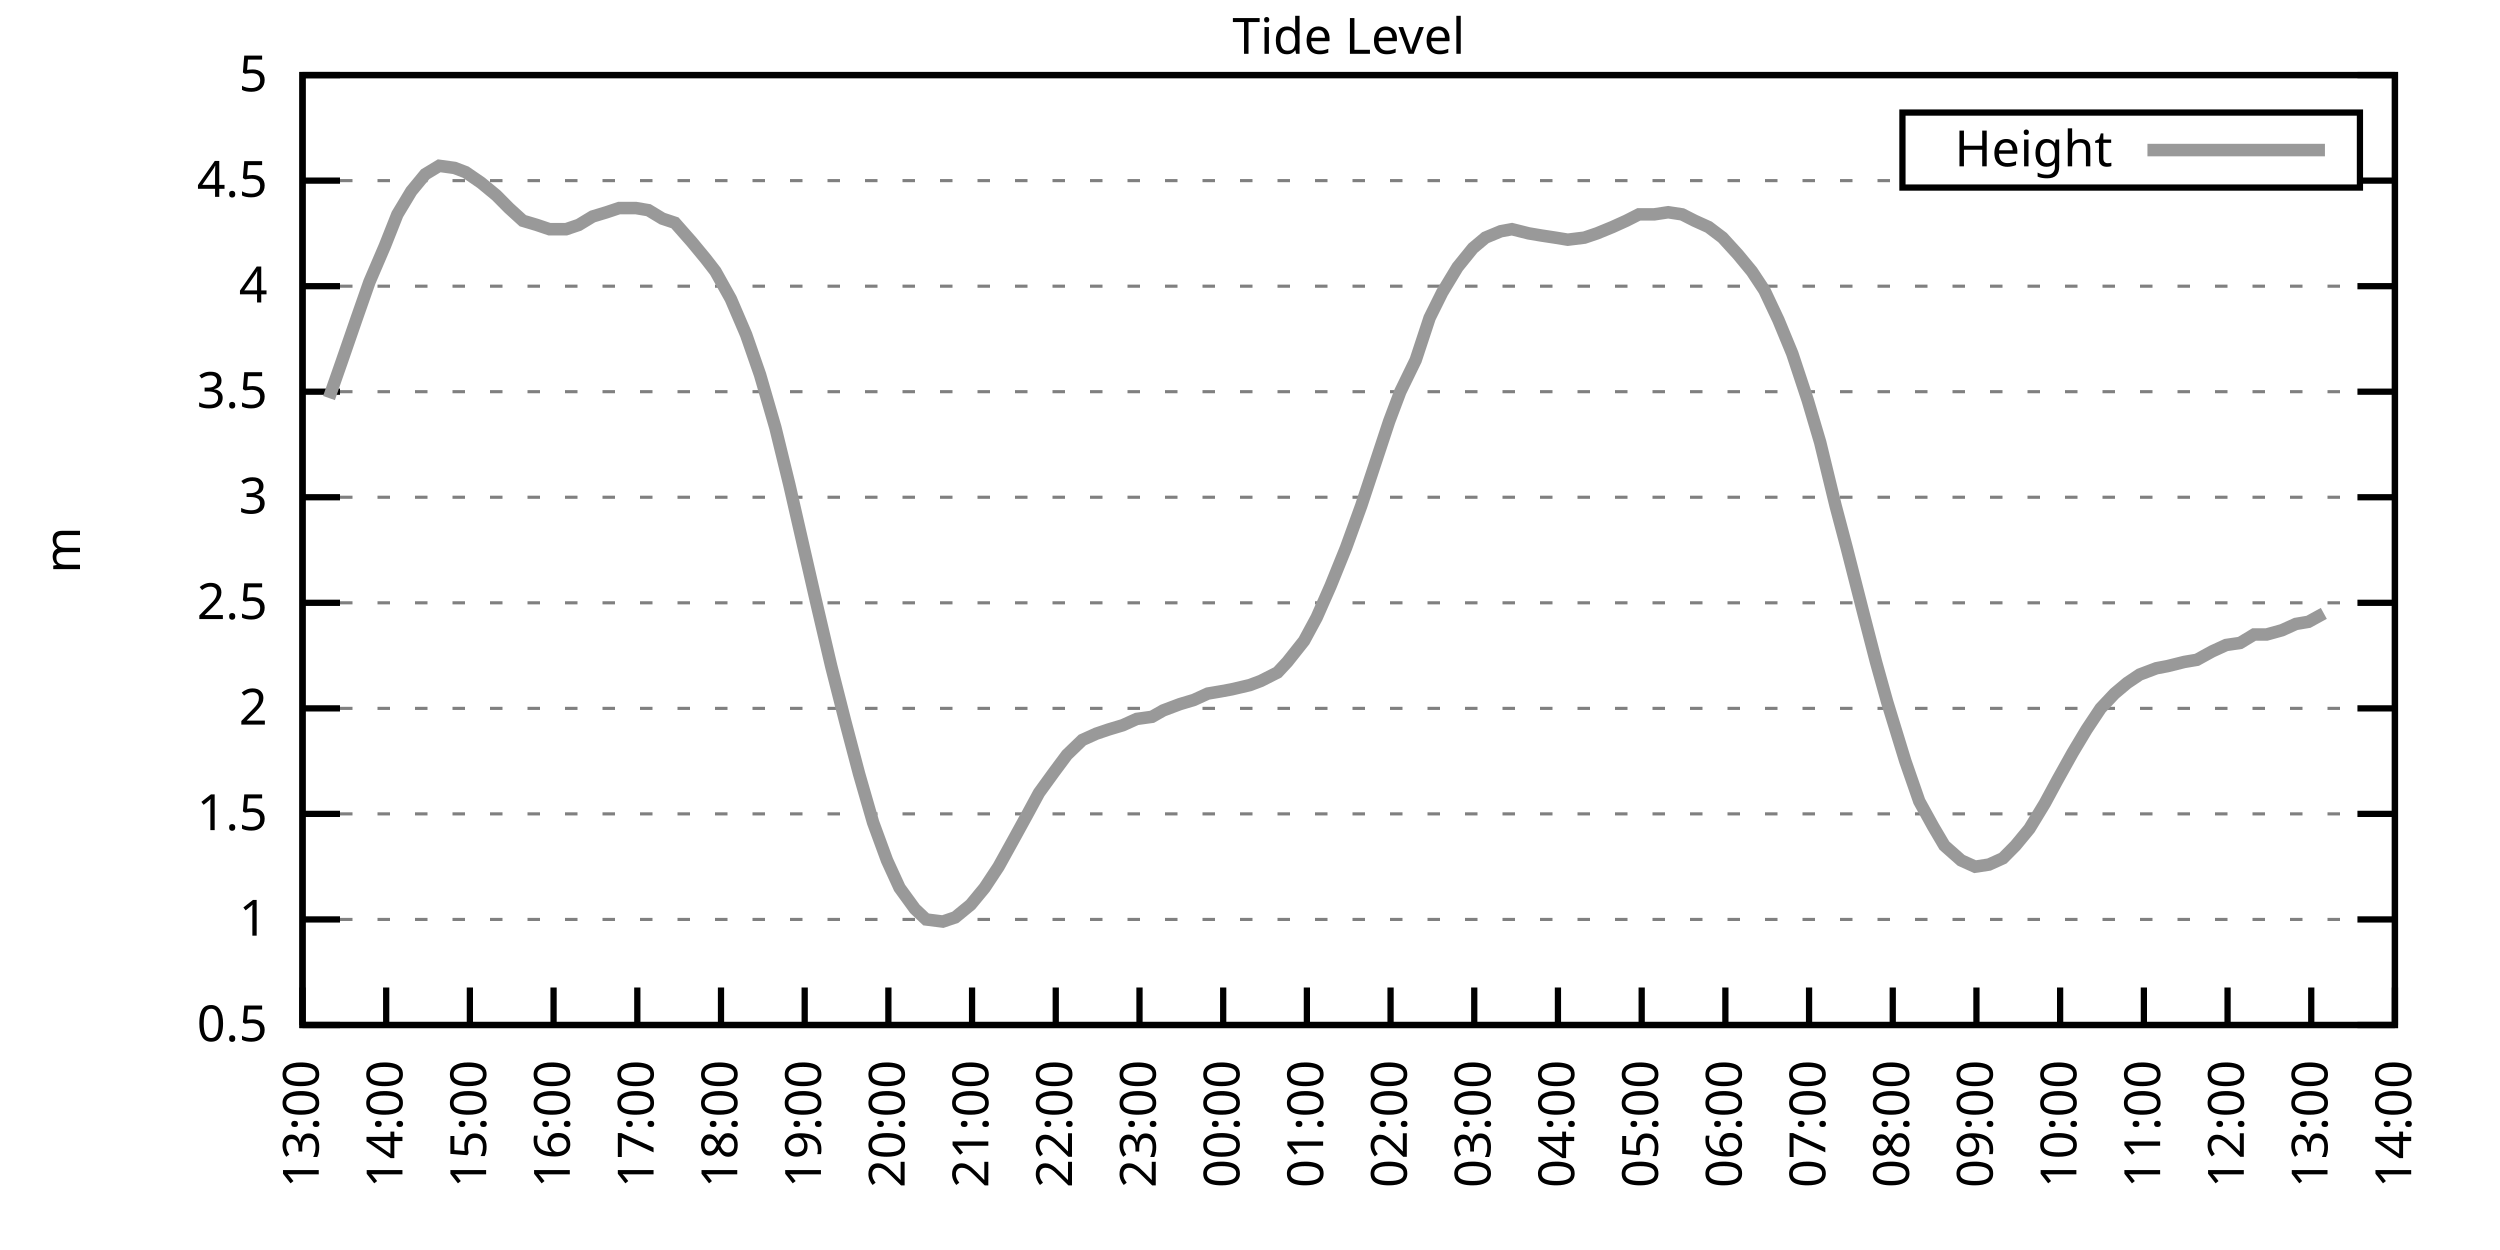
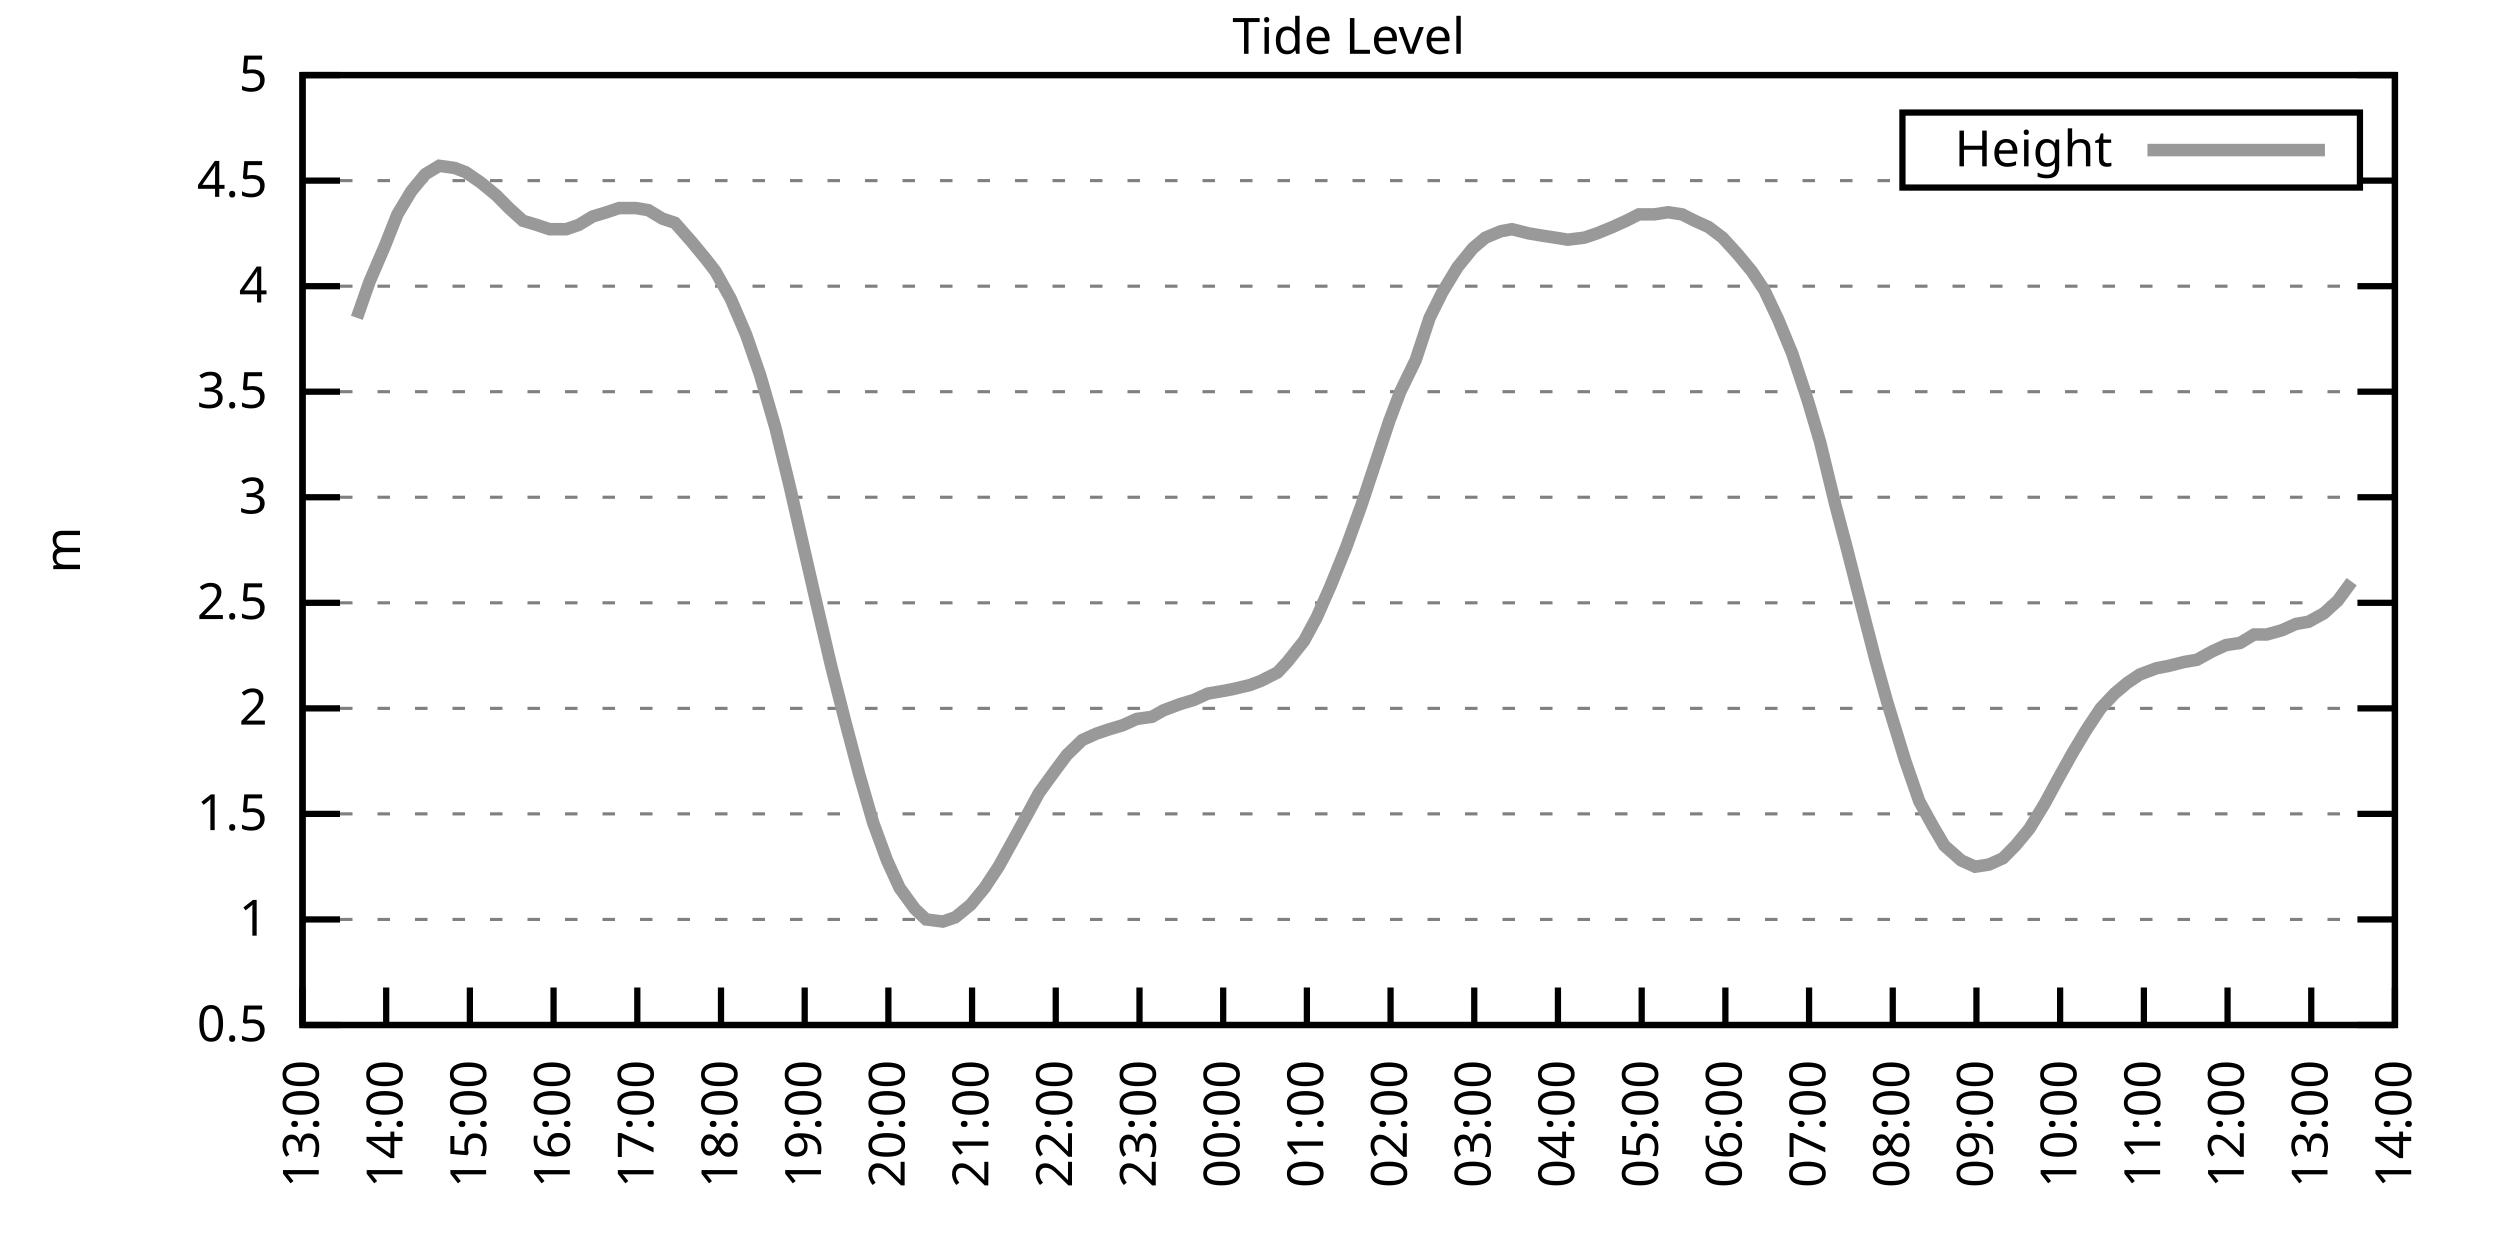
<svg xmlns="http://www.w3.org/2000/svg" xmlns:xlink="http://www.w3.org/1999/xlink" width="400" height="200" viewBox="0 0 400 200">
  <g id="gnuplot_canvas">
    <rect x="0" y="0" width="400" height="200" fill="none" />
    <defs>
      <circle id="gpDot" r="0.5" stroke-width="0.5" stroke="currentColor" />
      <path id="gpPt0" stroke-width="0.333" stroke="currentColor" d="M-1,0 h2 M0,-1 v2" />
      <path id="gpPt1" stroke-width="0.333" stroke="currentColor" d="M-1,-1 L1,1 M1,-1 L-1,1" />
      <path id="gpPt2" stroke-width="0.333" stroke="currentColor" d="M-1,0 L1,0 M0,-1 L0,1 M-1,-1 L1,1 M-1,1 L1,-1" />
      <rect id="gpPt3" stroke-width="0.333" stroke="currentColor" x="-1" y="-1" width="2" height="2" />
      <rect id="gpPt4" stroke-width="0.333" stroke="currentColor" fill="currentColor" x="-1" y="-1" width="2" height="2" />
      <circle id="gpPt5" stroke-width="0.333" stroke="currentColor" cx="0" cy="0" r="1" />
      <use xlink:href="#gpPt5" id="gpPt6" fill="currentColor" stroke="none" />
      <path id="gpPt7" stroke-width="0.333" stroke="currentColor" d="M0,-1.33 L-1.33,0.67 L1.33,0.67 z" />
      <use xlink:href="#gpPt7" id="gpPt8" fill="currentColor" stroke="none" />
      <use xlink:href="#gpPt7" id="gpPt9" stroke="currentColor" transform="rotate(180)" />
      <use xlink:href="#gpPt9" id="gpPt10" fill="currentColor" stroke="none" />
      <use xlink:href="#gpPt3" id="gpPt11" stroke="currentColor" transform="rotate(45)" />
      <use xlink:href="#gpPt11" id="gpPt12" fill="currentColor" stroke="none" />
      <path id="gpPt13" stroke-width="0.333" stroke="currentColor" d="M0,1.330 L1.265,0.411 L0.782,-1.067 L-0.782,-1.076 L-1.265,0.411 z" />
      <use xlink:href="#gpPt13" id="gpPt14" fill="currentColor" stroke="none" />
      <filter id="textbox" filterUnits="objectBoundingBox" x="0" y="0" height="1" width="1">
        <feFlood flood-color="white" flood-opacity="1" result="bgnd" />
        <feComposite in="SourceGraphic" in2="bgnd" operator="atop" />
      </filter>
      <filter id="greybox" filterUnits="objectBoundingBox" x="0" y="0" height="1" width="1">
        <feFlood flood-color="lightgrey" flood-opacity="1" result="grey" />
        <feComposite in="SourceGraphic" in2="grey" operator="atop" />
      </filter>
    </defs>
    <g fill="none" color="white" stroke="currentColor" stroke-width="1.00" stroke-linecap="butt" stroke-linejoin="miter">
</g>
    <g fill="none" color="black" stroke="currentColor" stroke-width="1.00" stroke-linecap="butt" stroke-linejoin="miter">
      <g stroke="none" shape-rendering="crispEdges">
        <polygon fill="rgb(255, 255, 255)" points="48.40,164.00 383.18,164.00 383.18,12.02 48.40,12.02 " />
      </g>
    </g>
    <g fill="none" color="black" stroke="currentColor" stroke-width="1.00" stroke-linecap="butt" stroke-linejoin="miter">
</g>
    <g fill="none" color="black" stroke="black" stroke-width="0.50" stroke-linecap="butt" stroke-linejoin="miter">
</g>
    <g fill="none" color="gray" stroke="currentColor" stroke-width="0.50" stroke-linecap="butt" stroke-linejoin="miter">
      <path stroke="gray" stroke-dasharray="2,4" class="gridline" d="M48.40,164.00 L383.19,164.00  " />
    </g>
    <g fill="none" color="gray" stroke="gray" stroke-width="1.00" stroke-linecap="butt" stroke-linejoin="miter">
</g>
    <g fill="none" color="black" stroke="currentColor" stroke-width="1.00" stroke-linecap="butt" stroke-linejoin="miter">
      <path stroke="black" d="M48.40,164.00 L54.40,164.00 M383.19,164.00 L377.19,164.00  " />
      <g transform="translate(42.80,166.60)" stroke="none" fill="black" font-family="Sans" font-size="8.00" text-anchor="end">
        <text>
          <tspan font-family="Sans"> 0.5</tspan>
        </text>
      </g>
    </g>
    <g fill="none" color="black" stroke="currentColor" stroke-width="1.00" stroke-linecap="butt" stroke-linejoin="miter">
</g>
    <g fill="none" color="black" stroke="black" stroke-width="0.50" stroke-linecap="butt" stroke-linejoin="miter">
</g>
    <g fill="none" color="gray" stroke="currentColor" stroke-width="0.50" stroke-linecap="butt" stroke-linejoin="miter">
      <path stroke="gray" stroke-dasharray="2,4" class="gridline" d="M48.40,147.11 L383.19,147.11  " />
    </g>
    <g fill="none" color="gray" stroke="gray" stroke-width="1.00" stroke-linecap="butt" stroke-linejoin="miter">
</g>
    <g fill="none" color="black" stroke="currentColor" stroke-width="1.00" stroke-linecap="butt" stroke-linejoin="miter">
      <path stroke="black" d="M48.40,147.11 L54.40,147.11 M383.19,147.11 L377.19,147.11  " />
      <g transform="translate(42.80,149.71)" stroke="none" fill="black" font-family="Sans" font-size="8.00" text-anchor="end">
        <text>
          <tspan font-family="Sans"> 1</tspan>
        </text>
      </g>
    </g>
    <g fill="none" color="black" stroke="currentColor" stroke-width="1.00" stroke-linecap="butt" stroke-linejoin="miter">
</g>
    <g fill="none" color="black" stroke="black" stroke-width="0.50" stroke-linecap="butt" stroke-linejoin="miter">
</g>
    <g fill="none" color="gray" stroke="currentColor" stroke-width="0.50" stroke-linecap="butt" stroke-linejoin="miter">
      <path stroke="gray" stroke-dasharray="2,4" class="gridline" d="M48.40,130.22 L383.19,130.22  " />
    </g>
    <g fill="none" color="gray" stroke="gray" stroke-width="1.00" stroke-linecap="butt" stroke-linejoin="miter">
</g>
    <g fill="none" color="black" stroke="currentColor" stroke-width="1.00" stroke-linecap="butt" stroke-linejoin="miter">
      <path stroke="black" d="M48.40,130.22 L54.40,130.22 M383.19,130.22 L377.19,130.22  " />
      <g transform="translate(42.80,132.82)" stroke="none" fill="black" font-family="Sans" font-size="8.00" text-anchor="end">
        <text>
          <tspan font-family="Sans"> 1.5</tspan>
        </text>
      </g>
    </g>
    <g fill="none" color="black" stroke="currentColor" stroke-width="1.00" stroke-linecap="butt" stroke-linejoin="miter">
</g>
    <g fill="none" color="black" stroke="black" stroke-width="0.50" stroke-linecap="butt" stroke-linejoin="miter">
</g>
    <g fill="none" color="gray" stroke="currentColor" stroke-width="0.50" stroke-linecap="butt" stroke-linejoin="miter">
      <path stroke="gray" stroke-dasharray="2,4" class="gridline" d="M48.40,113.34 L383.19,113.34  " />
    </g>
    <g fill="none" color="gray" stroke="gray" stroke-width="1.00" stroke-linecap="butt" stroke-linejoin="miter">
</g>
    <g fill="none" color="black" stroke="currentColor" stroke-width="1.00" stroke-linecap="butt" stroke-linejoin="miter">
      <path stroke="black" d="M48.40,113.34 L54.40,113.34 M383.19,113.34 L377.19,113.34  " />
      <g transform="translate(42.80,115.94)" stroke="none" fill="black" font-family="Sans" font-size="8.00" text-anchor="end">
        <text>
          <tspan font-family="Sans"> 2</tspan>
        </text>
      </g>
    </g>
    <g fill="none" color="black" stroke="currentColor" stroke-width="1.00" stroke-linecap="butt" stroke-linejoin="miter">
</g>
    <g fill="none" color="black" stroke="black" stroke-width="0.50" stroke-linecap="butt" stroke-linejoin="miter">
</g>
    <g fill="none" color="gray" stroke="currentColor" stroke-width="0.50" stroke-linecap="butt" stroke-linejoin="miter">
      <path stroke="gray" stroke-dasharray="2,4" class="gridline" d="M48.40,96.45 L383.19,96.45  " />
    </g>
    <g fill="none" color="gray" stroke="gray" stroke-width="1.00" stroke-linecap="butt" stroke-linejoin="miter">
</g>
    <g fill="none" color="black" stroke="currentColor" stroke-width="1.00" stroke-linecap="butt" stroke-linejoin="miter">
      <path stroke="black" d="M48.40,96.45 L54.40,96.45 M383.19,96.45 L377.19,96.45  " />
      <g transform="translate(42.80,99.05)" stroke="none" fill="black" font-family="Sans" font-size="8.00" text-anchor="end">
        <text>
          <tspan font-family="Sans"> 2.5</tspan>
        </text>
      </g>
    </g>
    <g fill="none" color="black" stroke="currentColor" stroke-width="1.00" stroke-linecap="butt" stroke-linejoin="miter">
</g>
    <g fill="none" color="black" stroke="black" stroke-width="0.50" stroke-linecap="butt" stroke-linejoin="miter">
</g>
    <g fill="none" color="gray" stroke="currentColor" stroke-width="0.50" stroke-linecap="butt" stroke-linejoin="miter">
      <path stroke="gray" stroke-dasharray="2,4" class="gridline" d="M48.40,79.56 L383.19,79.56  " />
    </g>
    <g fill="none" color="gray" stroke="gray" stroke-width="1.00" stroke-linecap="butt" stroke-linejoin="miter">
</g>
    <g fill="none" color="black" stroke="currentColor" stroke-width="1.00" stroke-linecap="butt" stroke-linejoin="miter">
      <path stroke="black" d="M48.40,79.56 L54.40,79.56 M383.19,79.56 L377.19,79.56  " />
      <g transform="translate(42.80,82.16)" stroke="none" fill="black" font-family="Sans" font-size="8.00" text-anchor="end">
        <text>
          <tspan font-family="Sans"> 3</tspan>
        </text>
      </g>
    </g>
    <g fill="none" color="black" stroke="currentColor" stroke-width="1.00" stroke-linecap="butt" stroke-linejoin="miter">
</g>
    <g fill="none" color="black" stroke="black" stroke-width="0.50" stroke-linecap="butt" stroke-linejoin="miter">
</g>
    <g fill="none" color="gray" stroke="currentColor" stroke-width="0.50" stroke-linecap="butt" stroke-linejoin="miter">
      <path stroke="gray" stroke-dasharray="2,4" class="gridline" d="M48.40,62.67 L383.19,62.67  " />
    </g>
    <g fill="none" color="gray" stroke="gray" stroke-width="1.00" stroke-linecap="butt" stroke-linejoin="miter">
</g>
    <g fill="none" color="black" stroke="currentColor" stroke-width="1.00" stroke-linecap="butt" stroke-linejoin="miter">
      <path stroke="black" d="M48.40,62.67 L54.40,62.67 M383.19,62.67 L377.19,62.67  " />
      <g transform="translate(42.80,65.27)" stroke="none" fill="black" font-family="Sans" font-size="8.00" text-anchor="end">
        <text>
          <tspan font-family="Sans"> 3.5</tspan>
        </text>
      </g>
    </g>
    <g fill="none" color="black" stroke="currentColor" stroke-width="1.00" stroke-linecap="butt" stroke-linejoin="miter">
</g>
    <g fill="none" color="black" stroke="black" stroke-width="0.50" stroke-linecap="butt" stroke-linejoin="miter">
</g>
    <g fill="none" color="gray" stroke="currentColor" stroke-width="0.50" stroke-linecap="butt" stroke-linejoin="miter">
      <path stroke="gray" stroke-dasharray="2,4" class="gridline" d="M48.40,45.79 L383.19,45.79  " />
    </g>
    <g fill="none" color="gray" stroke="gray" stroke-width="1.00" stroke-linecap="butt" stroke-linejoin="miter">
</g>
    <g fill="none" color="black" stroke="currentColor" stroke-width="1.00" stroke-linecap="butt" stroke-linejoin="miter">
      <path stroke="black" d="M48.40,45.79 L54.40,45.79 M383.19,45.79 L377.19,45.79  " />
      <g transform="translate(42.80,48.39)" stroke="none" fill="black" font-family="Sans" font-size="8.00" text-anchor="end">
        <text>
          <tspan font-family="Sans"> 4</tspan>
        </text>
      </g>
    </g>
    <g fill="none" color="black" stroke="currentColor" stroke-width="1.00" stroke-linecap="butt" stroke-linejoin="miter">
</g>
    <g fill="none" color="black" stroke="black" stroke-width="0.50" stroke-linecap="butt" stroke-linejoin="miter">
</g>
    <g fill="none" color="gray" stroke="currentColor" stroke-width="0.50" stroke-linecap="butt" stroke-linejoin="miter">
      <path stroke="gray" stroke-dasharray="2,4" class="gridline" d="M48.40,28.90 L304.39,28.90 M377.59,28.90 L383.19,28.90  " />
    </g>
    <g fill="none" color="gray" stroke="gray" stroke-width="1.00" stroke-linecap="butt" stroke-linejoin="miter">
</g>
    <g fill="none" color="black" stroke="currentColor" stroke-width="1.00" stroke-linecap="butt" stroke-linejoin="miter">
      <path stroke="black" d="M48.40,28.90 L54.40,28.90 M383.19,28.90 L377.19,28.90  " />
      <g transform="translate(42.80,31.50)" stroke="none" fill="black" font-family="Sans" font-size="8.00" text-anchor="end">
        <text>
          <tspan font-family="Sans"> 4.5</tspan>
        </text>
      </g>
    </g>
    <g fill="none" color="black" stroke="currentColor" stroke-width="1.00" stroke-linecap="butt" stroke-linejoin="miter">
</g>
    <g fill="none" color="black" stroke="black" stroke-width="0.50" stroke-linecap="butt" stroke-linejoin="miter">
</g>
    <g fill="none" color="gray" stroke="currentColor" stroke-width="0.50" stroke-linecap="butt" stroke-linejoin="miter">
      <path stroke="gray" stroke-dasharray="2,4" class="gridline" d="M48.40,12.01 L383.19,12.01  " />
    </g>
    <g fill="none" color="gray" stroke="gray" stroke-width="1.00" stroke-linecap="butt" stroke-linejoin="miter">
</g>
    <g fill="none" color="black" stroke="currentColor" stroke-width="1.00" stroke-linecap="butt" stroke-linejoin="miter">
      <path stroke="black" d="M48.40,12.01 L54.40,12.01 M383.19,12.01 L377.19,12.01  " />
      <g transform="translate(42.80,14.61)" stroke="none" fill="black" font-family="Sans" font-size="8.00" text-anchor="end">
        <text>
          <tspan font-family="Sans"> 5</tspan>
        </text>
      </g>
    </g>
    <g fill="none" color="black" stroke="currentColor" stroke-width="1.00" stroke-linecap="butt" stroke-linejoin="miter">
      <path stroke="black" d="M48.40,164.00 L48.40,158.00  " />
      <g transform="translate(51.00,169.60) rotate(270.00)" stroke="none" fill="black" font-family="Sans" font-size="8.00" text-anchor="end">
        <text>
          <tspan font-family="Sans">13:00</tspan>
        </text>
      </g>
    </g>
    <g fill="none" color="black" stroke="currentColor" stroke-width="1.00" stroke-linecap="butt" stroke-linejoin="miter">
      <path stroke="black" d="M61.79,164.00 L61.79,158.00  " />
      <g transform="translate(64.39,169.60) rotate(270.00)" stroke="none" fill="black" font-family="Sans" font-size="8.00" text-anchor="end">
        <text>
          <tspan font-family="Sans">14:00</tspan>
        </text>
      </g>
    </g>
    <g fill="none" color="black" stroke="currentColor" stroke-width="1.00" stroke-linecap="butt" stroke-linejoin="miter">
      <path stroke="black" d="M75.18,164.00 L75.18,158.00  " />
      <g transform="translate(77.78,169.60) rotate(270.00)" stroke="none" fill="black" font-family="Sans" font-size="8.00" text-anchor="end">
        <text>
          <tspan font-family="Sans">15:00</tspan>
        </text>
      </g>
    </g>
    <g fill="none" color="black" stroke="currentColor" stroke-width="1.00" stroke-linecap="butt" stroke-linejoin="miter">
      <path stroke="black" d="M88.57,164.00 L88.57,158.00  " />
      <g transform="translate(91.17,169.60) rotate(270.00)" stroke="none" fill="black" font-family="Sans" font-size="8.00" text-anchor="end">
        <text>
          <tspan font-family="Sans">16:00</tspan>
        </text>
      </g>
    </g>
    <g fill="none" color="black" stroke="currentColor" stroke-width="1.00" stroke-linecap="butt" stroke-linejoin="miter">
      <path stroke="black" d="M101.97,164.00 L101.97,158.00  " />
      <g transform="translate(104.57,169.60) rotate(270.00)" stroke="none" fill="black" font-family="Sans" font-size="8.00" text-anchor="end">
        <text>
          <tspan font-family="Sans">17:00</tspan>
        </text>
      </g>
    </g>
    <g fill="none" color="black" stroke="currentColor" stroke-width="1.00" stroke-linecap="butt" stroke-linejoin="miter">
      <path stroke="black" d="M115.36,164.00 L115.36,158.00  " />
      <g transform="translate(117.96,169.60) rotate(270.00)" stroke="none" fill="black" font-family="Sans" font-size="8.00" text-anchor="end">
        <text>
          <tspan font-family="Sans">18:00</tspan>
        </text>
      </g>
    </g>
    <g fill="none" color="black" stroke="currentColor" stroke-width="1.00" stroke-linecap="butt" stroke-linejoin="miter">
      <path stroke="black" d="M128.75,164.00 L128.75,158.00  " />
      <g transform="translate(131.35,169.60) rotate(270.00)" stroke="none" fill="black" font-family="Sans" font-size="8.00" text-anchor="end">
        <text>
          <tspan font-family="Sans">19:00</tspan>
        </text>
      </g>
    </g>
    <g fill="none" color="black" stroke="currentColor" stroke-width="1.00" stroke-linecap="butt" stroke-linejoin="miter">
      <path stroke="black" d="M142.14,164.00 L142.14,158.00  " />
      <g transform="translate(144.74,169.60) rotate(270.00)" stroke="none" fill="black" font-family="Sans" font-size="8.00" text-anchor="end">
        <text>
          <tspan font-family="Sans">20:00</tspan>
        </text>
      </g>
    </g>
    <g fill="none" color="black" stroke="currentColor" stroke-width="1.00" stroke-linecap="butt" stroke-linejoin="miter">
      <path stroke="black" d="M155.53,164.00 L155.53,158.00  " />
      <g transform="translate(158.13,169.60) rotate(270.00)" stroke="none" fill="black" font-family="Sans" font-size="8.00" text-anchor="end">
        <text>
          <tspan font-family="Sans">21:00</tspan>
        </text>
      </g>
    </g>
    <g fill="none" color="black" stroke="currentColor" stroke-width="1.00" stroke-linecap="butt" stroke-linejoin="miter">
      <path stroke="black" d="M168.92,164.00 L168.92,158.00  " />
      <g transform="translate(171.52,169.60) rotate(270.00)" stroke="none" fill="black" font-family="Sans" font-size="8.00" text-anchor="end">
        <text>
          <tspan font-family="Sans">22:00</tspan>
        </text>
      </g>
    </g>
    <g fill="none" color="black" stroke="currentColor" stroke-width="1.00" stroke-linecap="butt" stroke-linejoin="miter">
      <path stroke="black" d="M182.32,164.00 L182.32,158.00  " />
      <g transform="translate(184.92,169.60) rotate(270.00)" stroke="none" fill="black" font-family="Sans" font-size="8.00" text-anchor="end">
        <text>
          <tspan font-family="Sans">23:00</tspan>
        </text>
      </g>
    </g>
    <g fill="none" color="black" stroke="currentColor" stroke-width="1.00" stroke-linecap="butt" stroke-linejoin="miter">
      <path stroke="black" d="M195.71,164.00 L195.71,158.00  " />
      <g transform="translate(198.31,169.60) rotate(270.00)" stroke="none" fill="black" font-family="Sans" font-size="8.00" text-anchor="end">
        <text>
          <tspan font-family="Sans">00:00</tspan>
        </text>
      </g>
    </g>
    <g fill="none" color="black" stroke="currentColor" stroke-width="1.00" stroke-linecap="butt" stroke-linejoin="miter">
      <path stroke="black" d="M209.10,164.00 L209.10,158.00  " />
      <g transform="translate(211.70,169.60) rotate(270.00)" stroke="none" fill="black" font-family="Sans" font-size="8.00" text-anchor="end">
        <text>
          <tspan font-family="Sans">01:00</tspan>
        </text>
      </g>
    </g>
    <g fill="none" color="black" stroke="currentColor" stroke-width="1.00" stroke-linecap="butt" stroke-linejoin="miter">
      <path stroke="black" d="M222.49,164.00 L222.49,158.00  " />
      <g transform="translate(225.09,169.60) rotate(270.00)" stroke="none" fill="black" font-family="Sans" font-size="8.00" text-anchor="end">
        <text>
          <tspan font-family="Sans">02:00</tspan>
        </text>
      </g>
    </g>
    <g fill="none" color="black" stroke="currentColor" stroke-width="1.00" stroke-linecap="butt" stroke-linejoin="miter">
      <path stroke="black" d="M235.88,164.00 L235.88,158.00  " />
      <g transform="translate(238.48,169.60) rotate(270.00)" stroke="none" fill="black" font-family="Sans" font-size="8.00" text-anchor="end">
        <text>
          <tspan font-family="Sans">03:00</tspan>
        </text>
      </g>
    </g>
    <g fill="none" color="black" stroke="currentColor" stroke-width="1.00" stroke-linecap="butt" stroke-linejoin="miter">
      <path stroke="black" d="M249.27,164.00 L249.27,158.00  " />
      <g transform="translate(251.87,169.60) rotate(270.00)" stroke="none" fill="black" font-family="Sans" font-size="8.00" text-anchor="end">
        <text>
          <tspan font-family="Sans">04:00</tspan>
        </text>
      </g>
    </g>
    <g fill="none" color="black" stroke="currentColor" stroke-width="1.00" stroke-linecap="butt" stroke-linejoin="miter">
      <path stroke="black" d="M262.67,164.00 L262.67,158.00  " />
      <g transform="translate(265.27,169.60) rotate(270.00)" stroke="none" fill="black" font-family="Sans" font-size="8.00" text-anchor="end">
        <text>
          <tspan font-family="Sans">05:00</tspan>
        </text>
      </g>
    </g>
    <g fill="none" color="black" stroke="currentColor" stroke-width="1.00" stroke-linecap="butt" stroke-linejoin="miter">
      <path stroke="black" d="M276.06,164.00 L276.06,158.00  " />
      <g transform="translate(278.66,169.60) rotate(270.00)" stroke="none" fill="black" font-family="Sans" font-size="8.00" text-anchor="end">
        <text>
          <tspan font-family="Sans">06:00</tspan>
        </text>
      </g>
    </g>
    <g fill="none" color="black" stroke="currentColor" stroke-width="1.00" stroke-linecap="butt" stroke-linejoin="miter">
      <path stroke="black" d="M289.45,164.00 L289.45,158.00  " />
      <g transform="translate(292.05,169.60) rotate(270.00)" stroke="none" fill="black" font-family="Sans" font-size="8.00" text-anchor="end">
        <text>
          <tspan font-family="Sans">07:00</tspan>
        </text>
      </g>
    </g>
    <g fill="none" color="black" stroke="currentColor" stroke-width="1.00" stroke-linecap="butt" stroke-linejoin="miter">
      <path stroke="black" d="M302.84,164.00 L302.84,158.00  " />
      <g transform="translate(305.44,169.60) rotate(270.00)" stroke="none" fill="black" font-family="Sans" font-size="8.00" text-anchor="end">
        <text>
          <tspan font-family="Sans">08:00</tspan>
        </text>
      </g>
    </g>
    <g fill="none" color="black" stroke="currentColor" stroke-width="1.00" stroke-linecap="butt" stroke-linejoin="miter">
      <path stroke="black" d="M316.23,164.00 L316.23,158.00  " />
      <g transform="translate(318.83,169.60) rotate(270.00)" stroke="none" fill="black" font-family="Sans" font-size="8.00" text-anchor="end">
        <text>
          <tspan font-family="Sans">09:00</tspan>
        </text>
      </g>
    </g>
    <g fill="none" color="black" stroke="currentColor" stroke-width="1.00" stroke-linecap="butt" stroke-linejoin="miter">
      <path stroke="black" d="M329.62,164.00 L329.62,158.00  " />
      <g transform="translate(332.22,169.60) rotate(270.00)" stroke="none" fill="black" font-family="Sans" font-size="8.00" text-anchor="end">
        <text>
          <tspan font-family="Sans">10:00</tspan>
        </text>
      </g>
    </g>
    <g fill="none" color="black" stroke="currentColor" stroke-width="1.00" stroke-linecap="butt" stroke-linejoin="miter">
      <path stroke="black" d="M343.02,164.00 L343.02,158.00  " />
      <g transform="translate(345.62,169.60) rotate(270.00)" stroke="none" fill="black" font-family="Sans" font-size="8.00" text-anchor="end">
        <text>
          <tspan font-family="Sans">11:00</tspan>
        </text>
      </g>
    </g>
    <g fill="none" color="black" stroke="currentColor" stroke-width="1.00" stroke-linecap="butt" stroke-linejoin="miter">
      <path stroke="black" d="M356.41,164.00 L356.41,158.00  " />
      <g transform="translate(359.01,169.60) rotate(270.00)" stroke="none" fill="black" font-family="Sans" font-size="8.00" text-anchor="end">
        <text>
          <tspan font-family="Sans">12:00</tspan>
        </text>
      </g>
    </g>
    <g fill="none" color="black" stroke="currentColor" stroke-width="1.00" stroke-linecap="butt" stroke-linejoin="miter">
      <path stroke="black" d="M369.80,164.00 L369.80,158.00  " />
      <g transform="translate(372.40,169.60) rotate(270.00)" stroke="none" fill="black" font-family="Sans" font-size="8.00" text-anchor="end">
        <text>
          <tspan font-family="Sans">13:00</tspan>
        </text>
      </g>
    </g>
    <g fill="none" color="black" stroke="currentColor" stroke-width="1.00" stroke-linecap="butt" stroke-linejoin="miter">
      <path stroke="black" d="M383.19,164.00 L383.19,158.00  " />
      <g transform="translate(385.79,169.60) rotate(270.00)" stroke="none" fill="black" font-family="Sans" font-size="8.00" text-anchor="end">
        <text>
          <tspan font-family="Sans">14:00</tspan>
        </text>
      </g>
    </g>
    <g fill="none" color="black" stroke="currentColor" stroke-width="1.00" stroke-linecap="butt" stroke-linejoin="miter">
</g>
    <g fill="none" color="black" stroke="currentColor" stroke-width="1.00" stroke-linecap="butt" stroke-linejoin="miter">
      <path stroke="black" d="M48.40,12.01 L48.40,164.00 L383.19,164.00 L383.19,12.01 L48.40,12.01 Z  " />
    </g>
    <g fill="none" color="black" stroke="currentColor" stroke-width="1.00" stroke-linecap="butt" stroke-linejoin="miter">
</g>
    <g fill="none" color="black" stroke="currentColor" stroke-width="1.00" stroke-linecap="butt" stroke-linejoin="miter">
      <path stroke="black" d="M304.39,30.01 L304.39,18.01 L377.59,18.01 L377.59,30.01 L304.39,30.01 Z  " />
    </g>
    <g id="Tide_level_plot_1">
      <g fill="none" color="white" stroke="black" stroke-width="2.00" stroke-linecap="butt" stroke-linejoin="miter">
</g>
      <g fill="none" color="black" stroke="currentColor" stroke-width="2.00" stroke-linecap="butt" stroke-linejoin="miter">
        <g transform="translate(337.99,26.61)" stroke="none" fill="black" font-family="Sans" font-size="8.00" text-anchor="end">
          <text>
            <tspan font-family="Sans">Height</tspan>
          </text>
        </g>
      </g>
      <g fill="none" color="black" stroke="currentColor" stroke-width="2.00" stroke-linecap="butt" stroke-linejoin="miter">
-         <path stroke="rgb(153, 153, 153)" d="M343.59,24.01 L371.99,24.01 M52.64,63.69 L54.65,57.94 L57.10,50.85 L59.11,45.11 L61.57,39.37 L63.58,34.30   L65.81,30.59 L68.04,27.88 L70.27,26.53 L72.73,26.87 L74.51,27.55 L76.97,29.24 L79.42,31.26 L81.43,33.29   L83.66,35.32 L85.90,35.99 L87.91,36.67 L90.58,36.67 L92.59,35.99 L94.82,34.64 L97.06,33.96 L99.06,33.29   L101.74,33.29 L103.75,33.63 L105.98,34.98 L107.99,35.65 L110.67,38.69 L112.90,41.39 L114.47,43.42 L116.92,47.81   L119.38,53.55 L121.61,59.97 L124.06,68.42 L126.29,77.53 L128.53,87.33 L130.54,96.11 L132.99,106.58 L135.22,115.36   L137.45,123.81 L139.69,131.58 L141.92,137.66 L143.93,142.05 L146.38,145.42 L148.17,147.11 L150.85,147.45 L152.85,146.77   L155.31,144.75 L157.54,142.05 L159.77,138.67 L162.01,134.62 L164.24,130.56 L166.25,126.85 L168.70,123.47 L170.71,120.77   L173.17,118.40 L175.40,117.39 L177.41,116.71 L179.64,116.04 L181.87,115.03 L184.32,114.69 L186.11,113.67 L188.79,112.66   L191.02,111.99 L193.25,110.97 L195.26,110.63 L197.05,110.30 L199.95,109.62 L201.73,108.95 L204.41,107.59 L205.97,105.91   L208.65,102.53 L210.66,98.81 L212.89,93.75 L215.35,87.67 L217.80,80.91 L219.59,75.51 L222.27,67.40 L224.05,62.67   L226.51,57.61 L228.74,50.85 L230.75,46.80 L233.20,42.75 L235.66,39.71 L237.67,38.02 L240.12,37.00 L241.91,36.67   L244.59,37.34 L246.60,37.68 L248.83,38.02 L250.84,38.35 L253.51,38.02 L255.52,37.34 L257.98,36.33 L260.21,35.32   L262.22,34.30 L264.67,34.30 L266.91,33.96 L269.14,34.30 L271.15,35.32 L273.38,36.33 L275.61,38.02 L278.07,40.72   L280.30,43.42 L282.31,46.46 L284.54,51.19 L286.77,56.59 L289.23,64.02 L291.23,70.78 L293.69,80.91 L295.48,87.67   L298.15,98.14 L300.16,105.91 L301.95,112.32 L304.85,121.78 L307.08,128.20 L309.31,132.25 L311.10,135.29 L313.78,137.66   L316.01,138.67 L318.24,138.33 L320.47,137.32 L322.48,135.29 L324.71,132.59 L327.17,128.54 L329.18,124.82 L331.63,120.43   L333.86,116.71 L336.10,113.34 L338.33,110.97 L340.34,109.28 L342.35,107.93 L345.02,106.92 L346.81,106.58 L349.49,105.91   L351.50,105.57 L353.95,104.22 L356.18,103.20 L358.42,102.87 L360.65,101.52 L362.66,101.52 L365.11,100.84 L367.34,99.83   L369.35,99.49 L371.81,98.14  " />
+         <path stroke="rgb(153, 153, 153)" d="M343.59,24.01 L371.99,24.01 M57.10,50.85 L59.11,45.11 L61.57,39.37 L63.58,34.30 L65.81,30.59 L68.04,27.88   L70.27,26.53 L72.73,26.87 L74.51,27.55 L76.97,29.24 L79.42,31.26 L81.43,33.29 L83.66,35.32 L85.90,35.99   L87.91,36.67 L90.58,36.67 L92.59,35.99 L94.82,34.64 L97.06,33.96 L99.06,33.29 L101.74,33.29 L103.75,33.63   L105.98,34.98 L107.99,35.65 L110.67,38.69 L112.90,41.39 L114.47,43.42 L116.92,47.81 L119.38,53.55 L121.61,59.97   L124.06,68.42 L126.29,77.53 L128.53,87.33 L130.54,96.11 L132.99,106.58 L135.22,115.36 L137.45,123.81 L139.69,131.58   L141.92,137.66 L143.93,142.05 L146.38,145.42 L148.17,147.11 L150.85,147.45 L152.85,146.77 L155.31,144.75 L157.54,142.05   L159.77,138.67 L162.01,134.62 L164.24,130.56 L166.25,126.85 L168.70,123.47 L170.71,120.77 L173.17,118.40 L175.40,117.39   L177.41,116.71 L179.64,116.04 L181.87,115.03 L184.32,114.69 L186.11,113.67 L188.79,112.66 L191.02,111.99 L193.25,110.97   L195.26,110.63 L197.05,110.30 L199.95,109.62 L201.73,108.95 L204.41,107.59 L205.97,105.91 L208.65,102.53 L210.66,98.81   L212.89,93.75 L215.35,87.67 L217.80,80.91 L219.59,75.51 L222.27,67.40 L224.05,62.67 L226.51,57.61 L228.74,50.85   L230.75,46.80 L233.20,42.75 L235.66,39.71 L237.67,38.02 L240.12,37.00 L241.91,36.67 L244.59,37.34 L246.60,37.68   L248.83,38.02 L250.84,38.35 L253.51,38.02 L255.52,37.34 L257.98,36.33 L260.21,35.32 L262.22,34.30 L264.67,34.30   L266.91,33.96 L269.14,34.30 L271.15,35.32 L273.38,36.33 L275.61,38.02 L278.07,40.72 L280.30,43.42 L282.31,46.46   L284.54,51.19 L286.77,56.59 L289.23,64.02 L291.23,70.78 L293.69,80.91 L295.48,87.67 L298.15,98.14 L300.16,105.91   L301.95,112.32 L304.85,121.78 L307.08,128.20 L309.31,132.25 L311.10,135.29 L313.78,137.66 L316.01,138.67 L318.24,138.33   L320.47,137.32 L322.48,135.29 L324.71,132.59 L327.17,128.54 L329.18,124.82 L331.63,120.43 L333.86,116.71 L336.10,113.34   L338.33,110.97 L340.34,109.28 L342.35,107.93 L345.02,106.92 L346.81,106.58 L349.49,105.91 L351.50,105.57 L353.95,104.22   L356.18,103.20 L358.42,102.87 L360.65,101.52 L362.66,101.52 L365.11,100.84 L367.34,99.83 L369.35,99.49 L371.81,98.14   L374.04,96.11 L376.27,93.07  " />
      </g>
    </g>
    <g fill="none" color="black" stroke="currentColor" stroke-width="2.00" stroke-linecap="butt" stroke-linejoin="miter">
</g>
    <g fill="none" color="black" stroke="black" stroke-width="1.00" stroke-linecap="butt" stroke-linejoin="miter">
</g>
    <g fill="none" color="black" stroke="currentColor" stroke-width="1.00" stroke-linecap="butt" stroke-linejoin="miter">
      <path stroke="black" d="M48.40,12.01 L48.40,164.00 L383.19,164.00 L383.19,12.01 L48.40,12.01 Z  " />
      <g transform="translate(12.80,88.01) rotate(270.00)" stroke="none" fill="black" font-family="Sans" font-size="8.00" text-anchor="middle">
        <text>
          <tspan font-family="Sans">m</tspan>
        </text>
      </g>
    </g>
    <g fill="none" color="black" stroke="currentColor" stroke-width="1.00" stroke-linecap="butt" stroke-linejoin="miter">
</g>
    <g fill="none" color="black" stroke="currentColor" stroke-width="1.00" stroke-linecap="butt" stroke-linejoin="miter">
      <g transform="translate(215.79,8.61)" stroke="none" fill="black" font-family="Sans" font-size="8.00" text-anchor="middle">
        <text>
          <tspan font-family="Sans">Tide Level</tspan>
        </text>
      </g>
    </g>
    <g fill="none" color="black" stroke="currentColor" stroke-width="1.00" stroke-linecap="butt" stroke-linejoin="miter">
</g>
  </g>
</svg>
